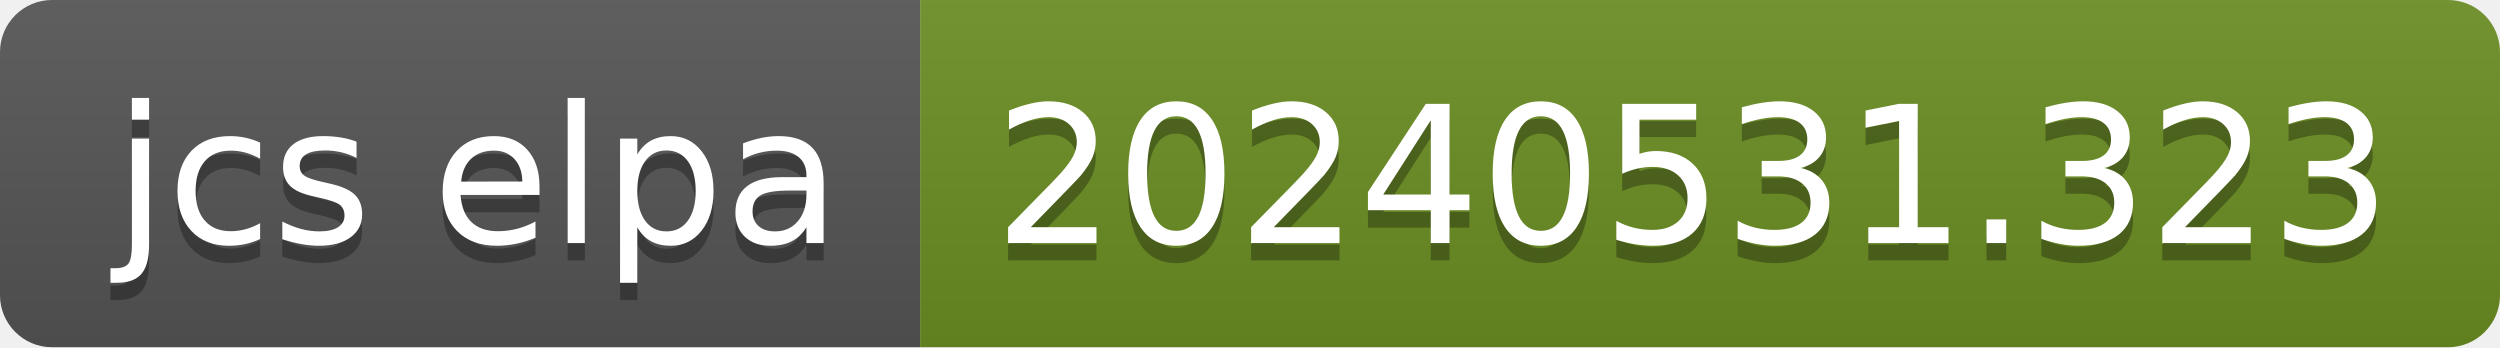
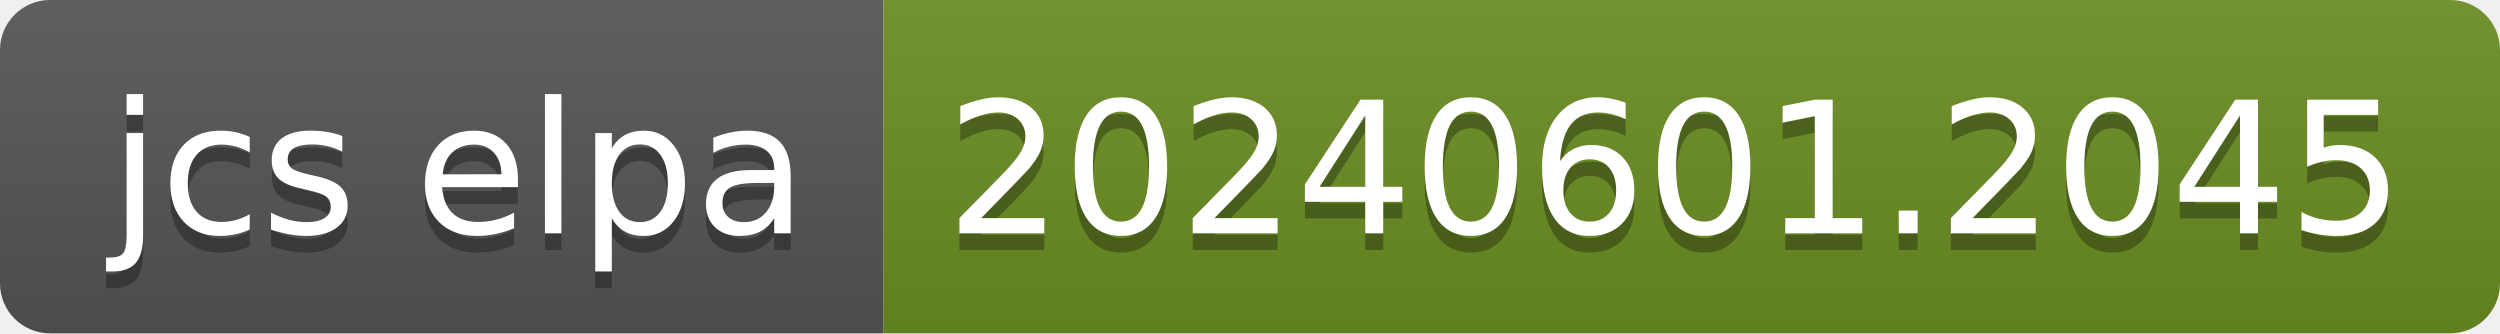
- <svg xmlns="http://www.w3.org/2000/svg" width="144" height="20" role="img" aria-label="jcs elpa: 20240531.323">
+ <svg xmlns="http://www.w3.org/2000/svg" width="150" height="20" role="img" aria-label="jcs elpa: 20240601.2045">
  <linearGradient id="s" x2="0" y2="100%">
    <stop offset="0" stop-color="#bbb" stop-opacity=".1" />
    <stop offset="1" stop-opacity=".1" />
  </linearGradient>
  <clipPath id="r">
-     <rect width="144" height="20" rx="3" fill="#fff" />
+     <rect width="150" height="20" rx="3" fill="#fff" />
  </clipPath>
  <g clip-path="url(#r)">
    <rect width="53" height="20" fill="#555" />
-     <rect x="53" width="91" height="20" fill="#6b8e23" />
-     <rect width="144" height="20" fill="url(#s)" />
+     <rect x="53" width="97" height="20" fill="#6b8e23" />
+     <rect width="150" height="20" fill="url(#s)" />
  </g>
  <g fill="#fff" text-anchor="middle" font-family="Verdana,Geneva,DejaVu Sans,sans-serif" text-rendering="geometricPrecision" font-size="110">
    <text aria-hidden="true" x="275" y="150" fill="#010101" fill-opacity=".3" transform="scale(.1)" textLength="430">jcs elpa</text>
    <text x="275" y="140" transform="scale(.1)" fill="#fff" textLength="430">jcs elpa</text>
-     <text aria-hidden="true" x="975" y="150" fill="#010101" fill-opacity=".3" transform="scale(.1)" textLength="810">20240531.323</text>
-     <text x="975" y="140" transform="scale(.1)" fill="#fff" textLength="810">20240531.323</text>
+     <text aria-hidden="true" x="1005" y="150" fill="#010101" fill-opacity=".3" transform="scale(.1)" textLength="870">20240601.2045</text>
+     <text x="1005" y="140" transform="scale(.1)" fill="#fff" textLength="870">20240601.2045</text>
  </g>
</svg>
